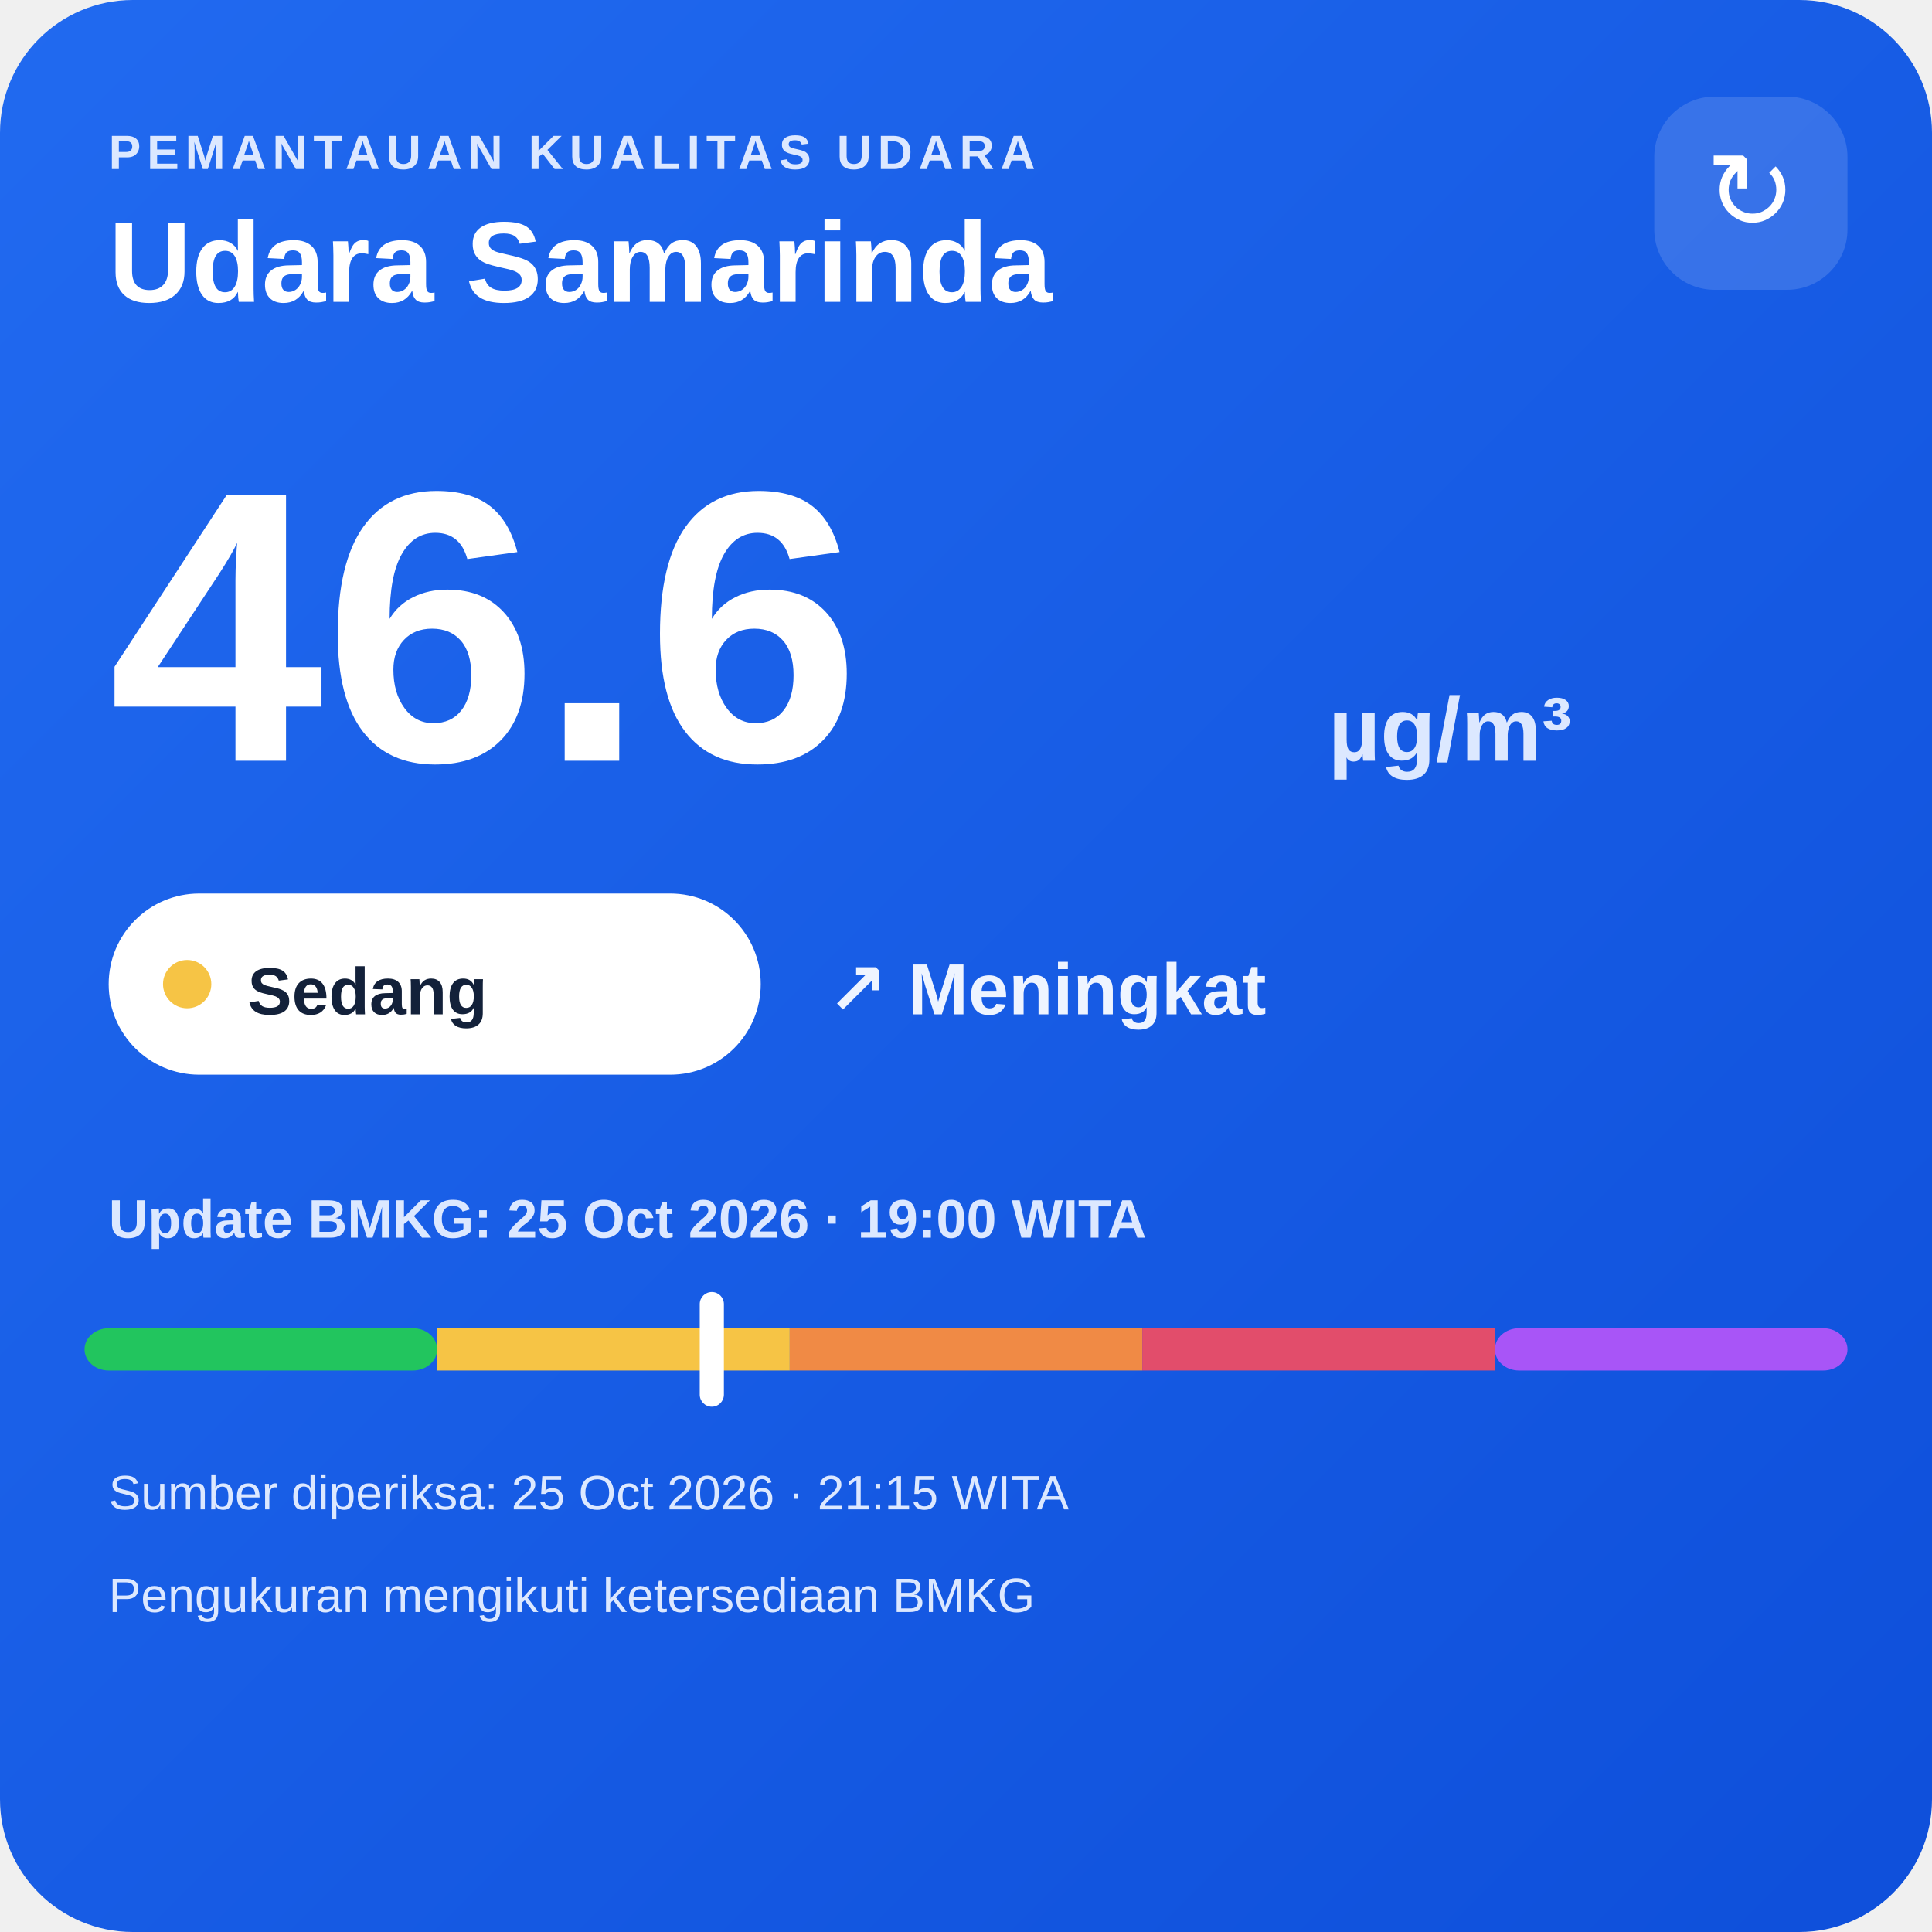
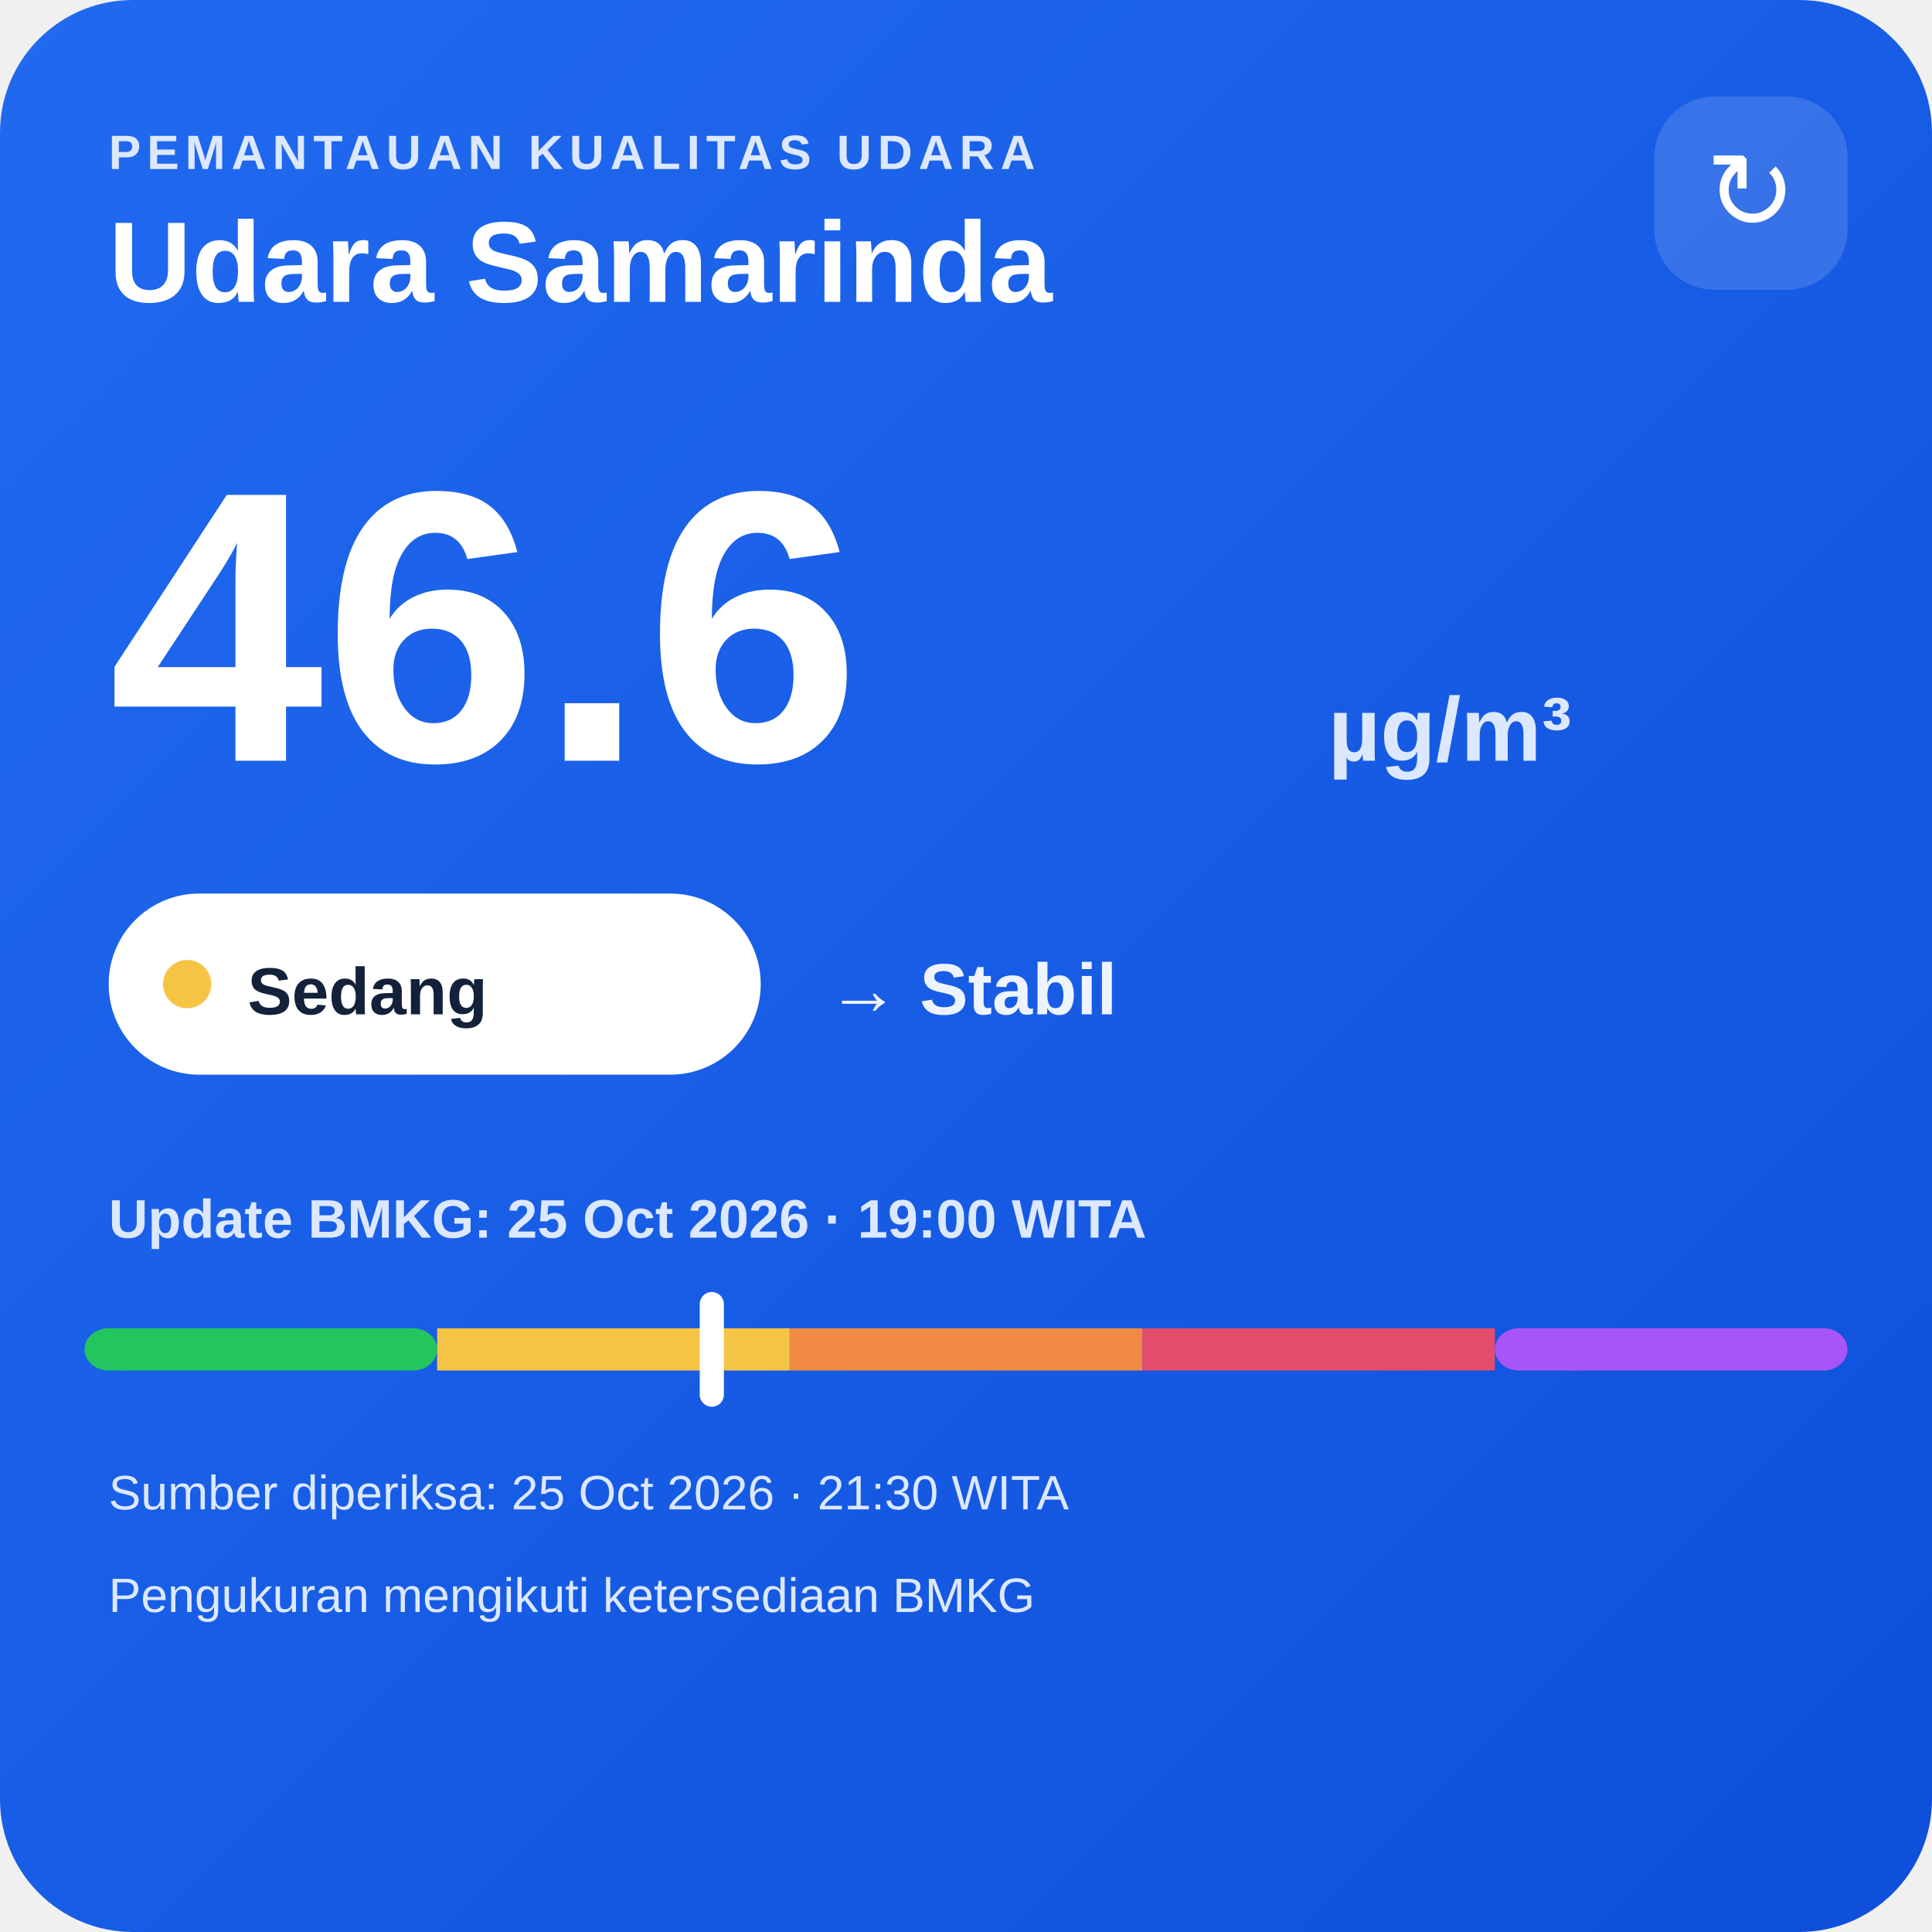
<svg xmlns="http://www.w3.org/2000/svg" width="320" height="320" viewBox="0 0 320 320">
  <defs>
    <linearGradient id="bg" x1="0" y1="0" x2="1" y2="1">
      <stop offset="0" stop-color="#216af0" />
      <stop offset="1" stop-color="#0e4fda" />
    </linearGradient>
  </defs>
  <rect width="320" height="320" rx="22" fill="url(#bg)" />
  <text x="18" y="28" fill="#dce8ff" font-family="Arial,sans-serif" font-size="8" font-weight="700" letter-spacing="1">PEMANTAUAN KUALITAS UDARA</text>
  <text x="18" y="50" fill="#ffffff" font-family="Arial,sans-serif" font-size="19" font-weight="700">Udara Samarinda</text>
  <rect x="274" y="16" width="32" height="32" rx="10" fill="#ffffff" fill-opacity=".14" />
  <text x="290" y="38" text-anchor="middle" fill="#ffffff" font-family="Arial,sans-serif" font-size="18">↻</text>
  <text x="18" y="126" fill="#ffffff" font-family="Arial,sans-serif" font-size="64" font-weight="800">46.6</text>
  <text x="220" y="126" fill="#dce8ff" font-family="Arial,sans-serif" font-size="15" font-weight="700">µg/m³</text>
  <rect x="18" y="148" width="108" height="30" rx="15" fill="#ffffff" />
  <circle cx="31" cy="163" r="4" fill="#f6c445" />
  <text x="41" y="168" fill="#13213a" font-family="Arial,sans-serif" font-size="11" font-weight="700">Sedang</text>
-   <text x="137" y="168" fill="#eef4ff" font-family="Arial,sans-serif" font-size="12" font-weight="700">↗ Meningkat</text>
+   <text x="137" y="168" fill="#eef4ff" font-family="Arial,sans-serif" font-size="12" font-weight="700">→ Stabil</text>
  <text x="18" y="205" fill="#dce8ff" font-family="Arial,sans-serif" font-size="9" font-weight="700">Update BMKG: 25 Oct 2026 · 19:00 WITA</text>
  <rect x="14" y="220" width="58.4" height="7" rx="4" fill="#22c55e" />
  <rect x="72.4" y="220" width="58.4" height="7" fill="#f6c445" />
  <rect x="130.8" y="220" width="58.4" height="7" fill="#f08a45" />
  <rect x="189.2" y="220" width="58.4" height="7" fill="#e24d6b" />
  <rect x="247.6" y="220" width="58.4" height="7" rx="4" fill="#a855f7" />
  <rect x="115.9" y="214" width="4" height="19" rx="2" fill="#ffffff" />
-   <text x="18" y="250" fill="#dce8ff" font-family="Arial,sans-serif" font-size="8">Sumber diperiksa: 25 Oct 2026 · 21:15 WITA</text>
+   <text x="18" y="250" fill="#dce8ff" font-family="Arial,sans-serif" font-size="8">Sumber diperiksa: 25 Oct 2026 · 21:30 WITA</text>
  <text x="18" y="267" fill="#dce8ff" font-family="Arial,sans-serif" font-size="8">Pengukuran mengikuti ketersediaan BMKG</text>
</svg>
